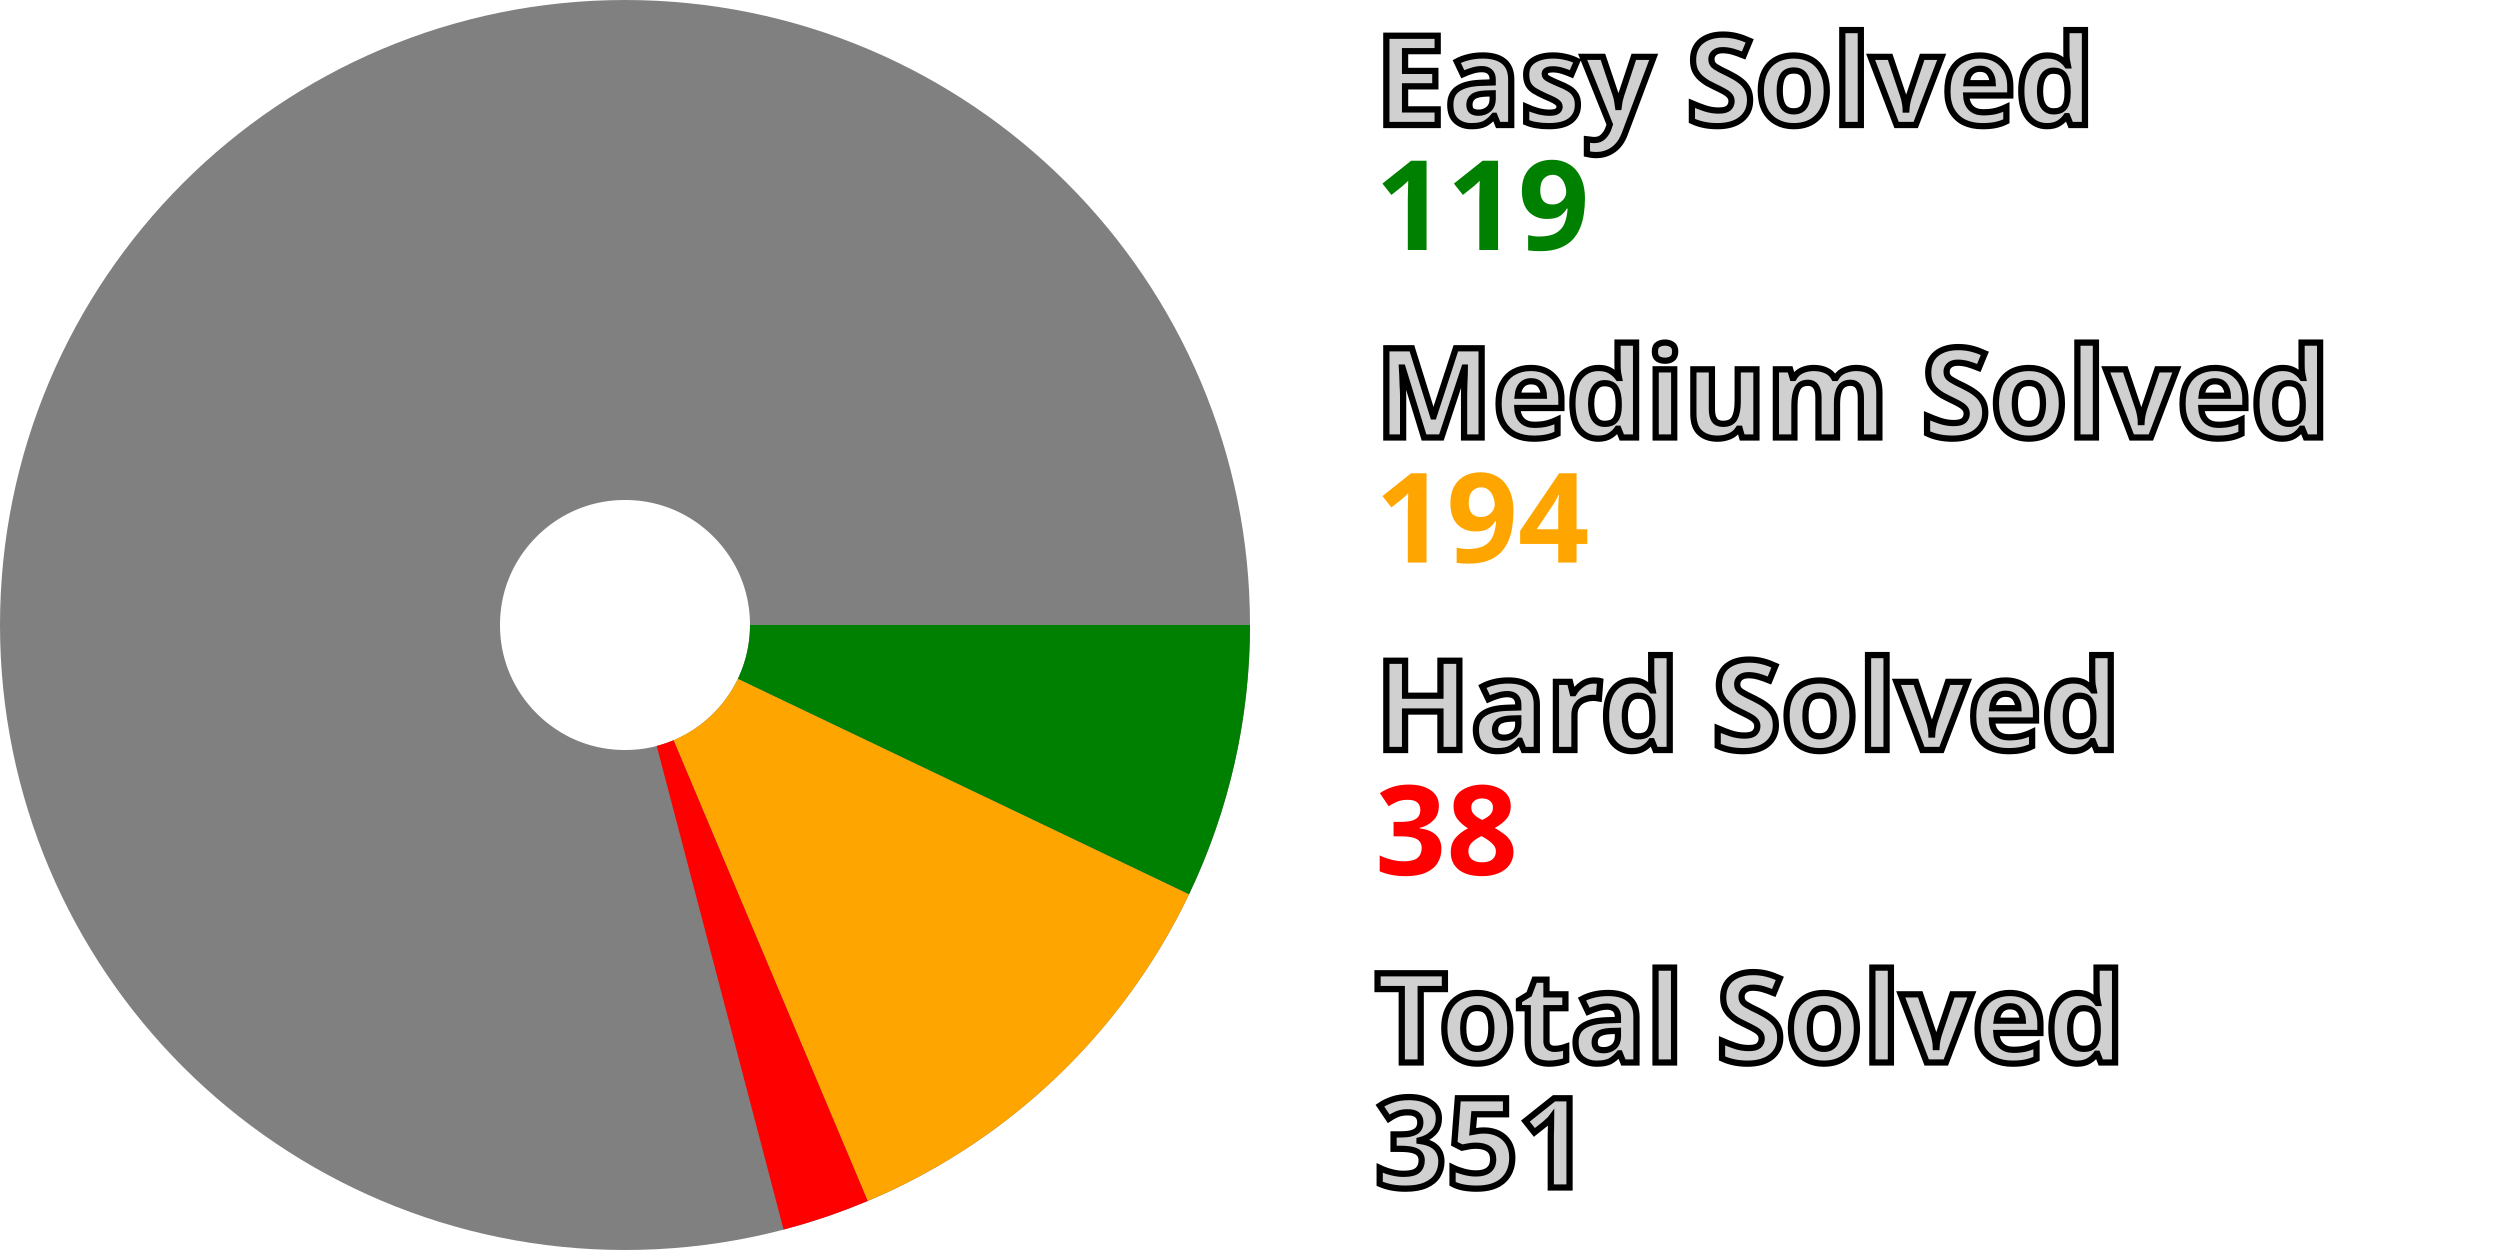
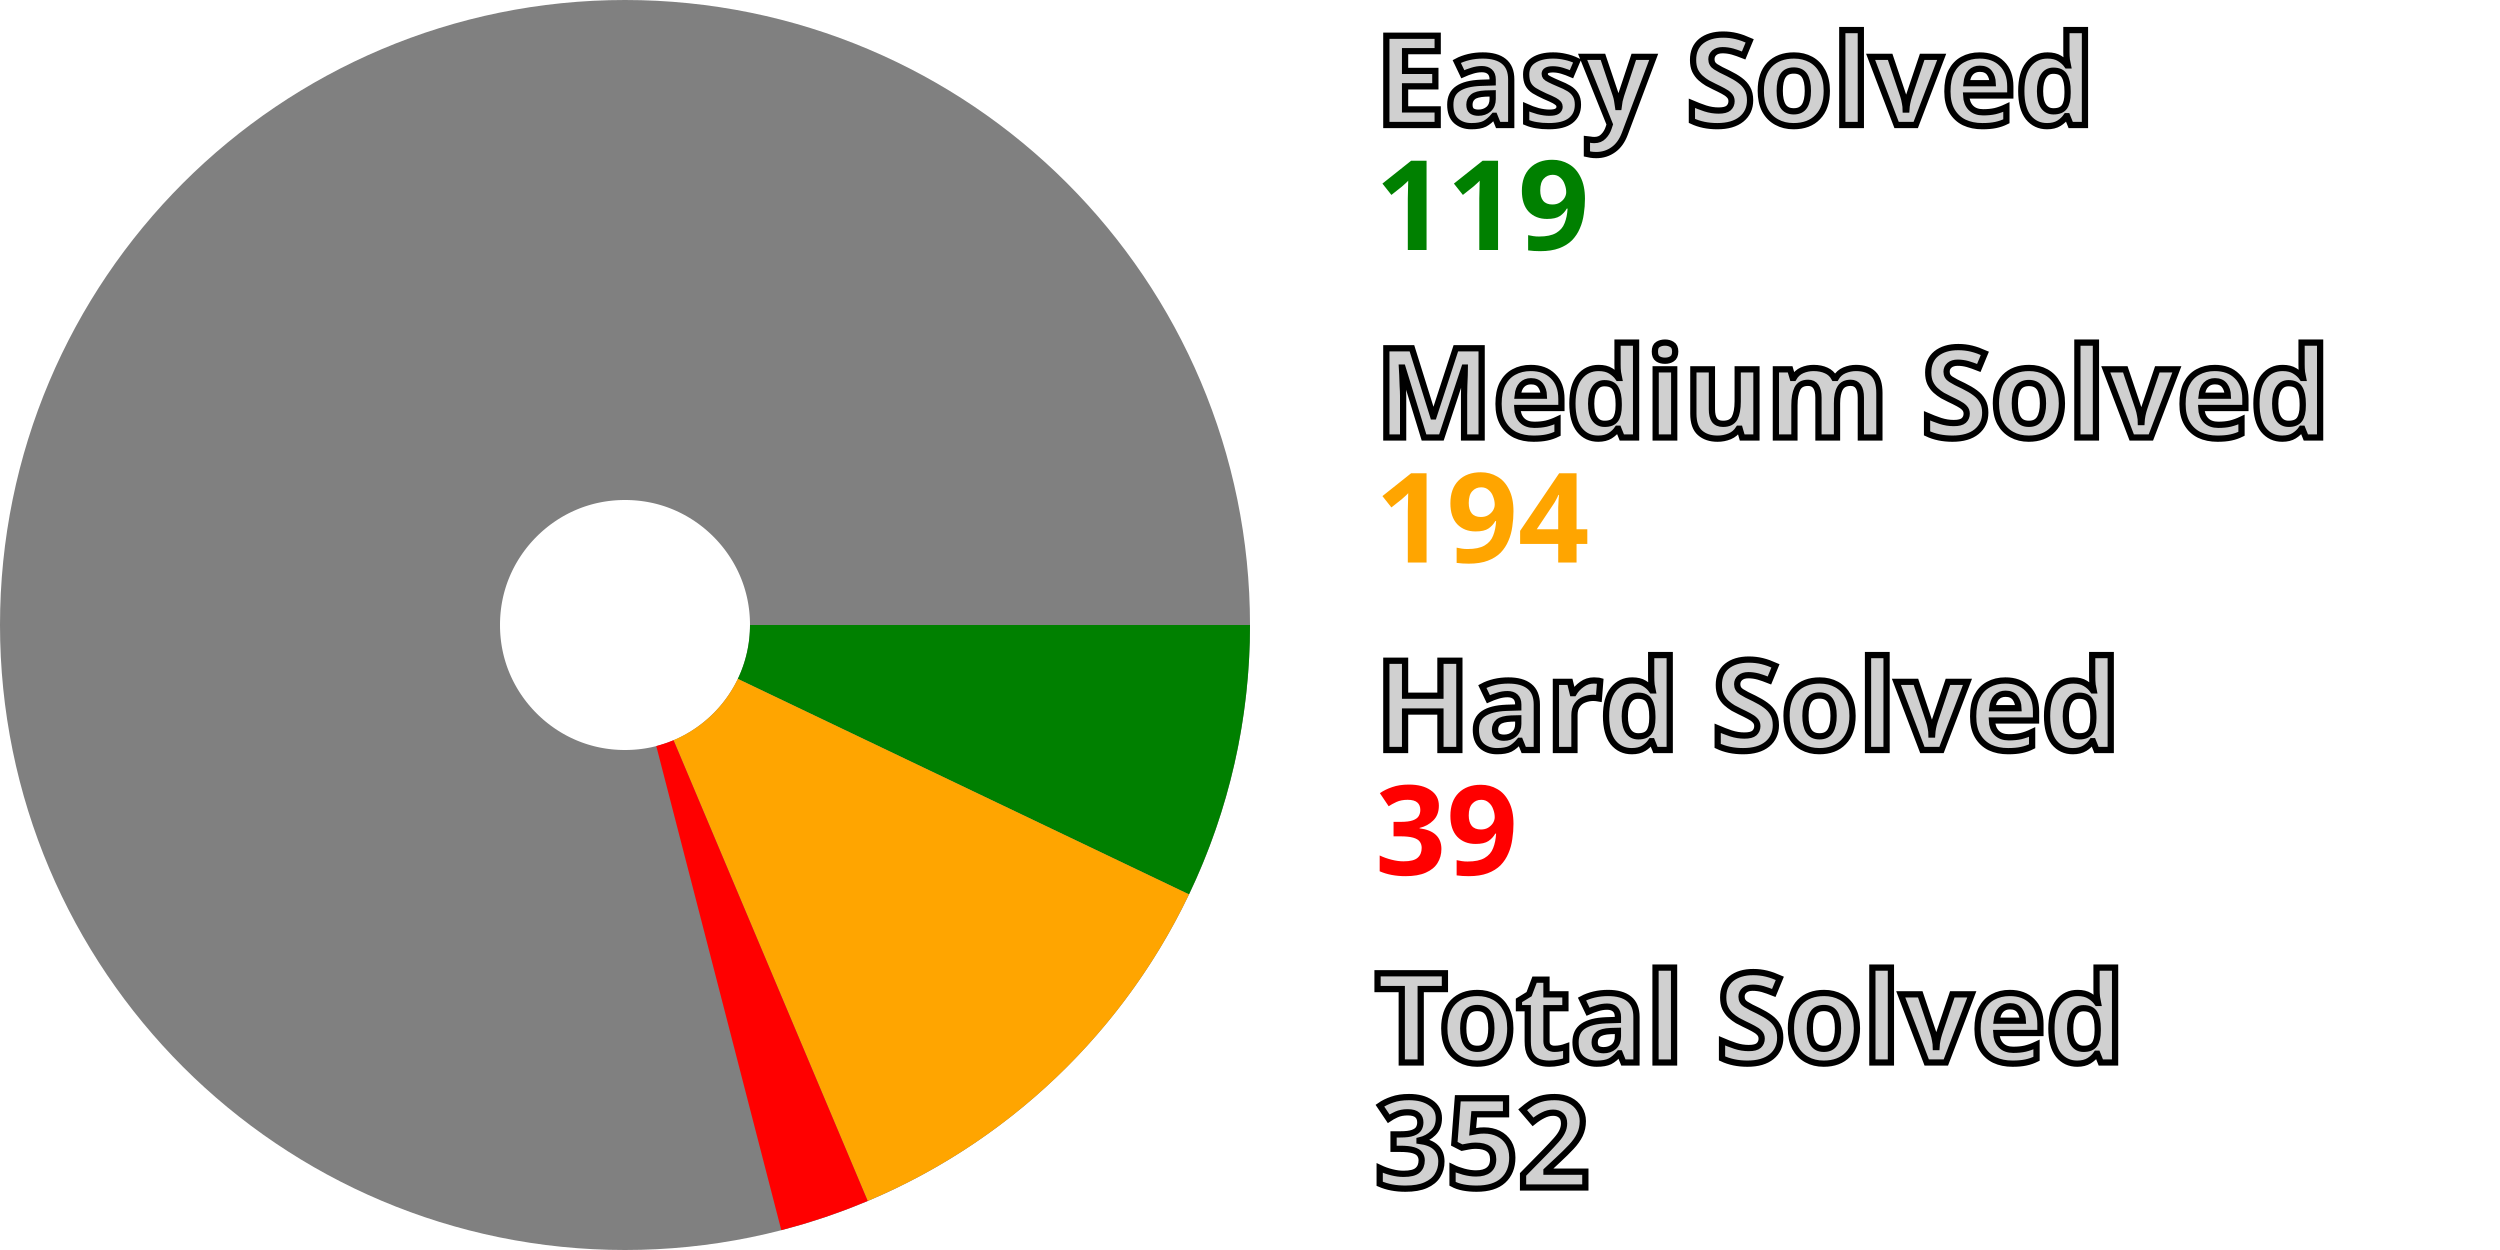
<svg xmlns="http://www.w3.org/2000/svg" width="200" height="100" viewBox="0 0 200 100" stroke-width="40" fill="none">
  <style>.small {font: bold 10px sans-serif; fill: #d0d0d0; stroke: black; stroke-width: 0.5px;}</style>
  <style>.esy {font: bold 10px sans-serif; fill: green;}</style>
  <style>.mdm {font: bold 10px sans-serif; fill: orange;}</style>
  <style>.hrd {font: bold 10px sans-serif; fill: red;}</style>
  <circle cx="50" cy="50" r="30.0" stroke="gray" />
  <path d="M80.0 50 A 30.0 30.0, 0, 0, 1, 77.071 62.93" stroke="green" />
  <path d="M77.071 62.93 A 30.0 30.0, 0, 0, 1, 61.649 77.646" stroke="orange" />
-   <path d="M61.649 77.646 A 30.0 30.0, 0, 0, 1, 57.611 79.019" stroke="red" />
+   <path d="M61.649 77.646 A 30.0 30.0, 0, 0, 1, 57.502 79.047" stroke="red" />
  <text x="110.0" y="10.0" class="small">Easy Solved</text>
  <text x="110.0" y="20.0" class="esy">119</text>
  <text x="110.0" y="35.0" class="small">Medium Solved</text>
  <text x="110.0" y="45.0" class="mdm">194</text>
  <text x="110.0" y="60.0" class="small">Hard Solved</text>
-   <text x="110.0" y="70.0" class="hrd">38</text>
+   <text x="110.0" y="70.0" class="hrd">39</text>
  <text x="110.0" y="85.0" class="small">Total Solved</text>
-   <text x="110.0" y="95.0" class="small">351</text>
+   <text x="110.0" y="95.0" class="small">352</text>
</svg>
